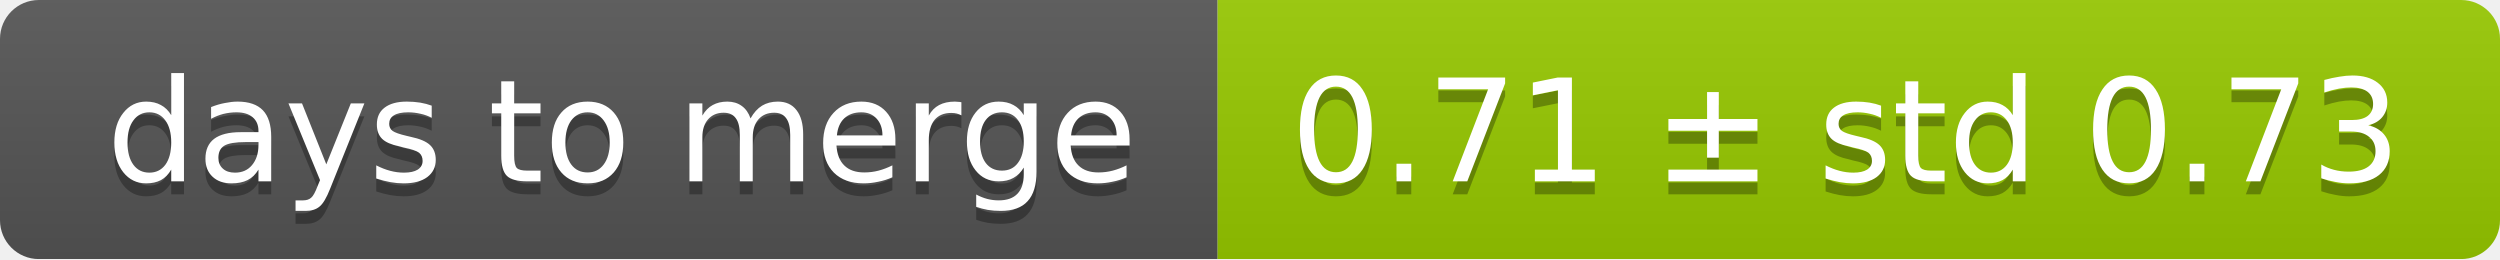
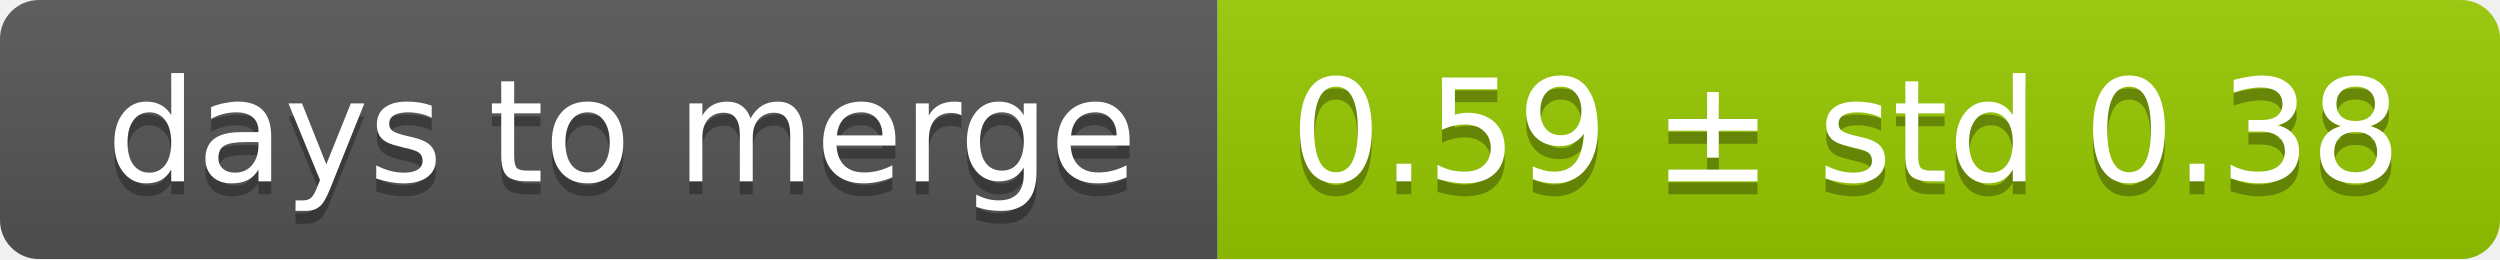
<svg xmlns="http://www.w3.org/2000/svg" width="193" height="20">
  <linearGradient id="smooth" x2="0" y2="100%">
    <stop offset="0" stop-color="#bbb" stop-opacity=".1" />
    <stop offset="1" stop-opacity=".1" />
  </linearGradient>
  <mask id="round">
    <rect width="193" height="20" rx="3" fill="#fff" />
  </mask>
  <g mask="url(#round)">
    <rect width="94" height="20" fill="#555" />
    <rect x="94" width="99" height="20" fill="#97ca00" />
    <rect width="193" height="20" fill="url(#smooth)" />
  </g>
  <g fill="#fff" text-anchor="middle" font-family="DejaVu Sans,Verdana,Geneva,sans-serif" font-size="11">
    <text x="48" y="15" fill="#010101" fill-opacity=".3">days to merge</text>
    <text x="48" y="14">days to merge</text>
-     <text x="142.5" y="15" fill="#010101" fill-opacity=".3">0.71 ± std 0.73</text>
-     <text x="142.5" y="14">0.71 ± std 0.73</text>
+     <text x="142.5" y="15" fill="#010101" fill-opacity=".3">0.59 ± std 0.38</text>
+     <text x="142.5" y="14">0.59 ± std 0.38</text>
  </g>
</svg>
